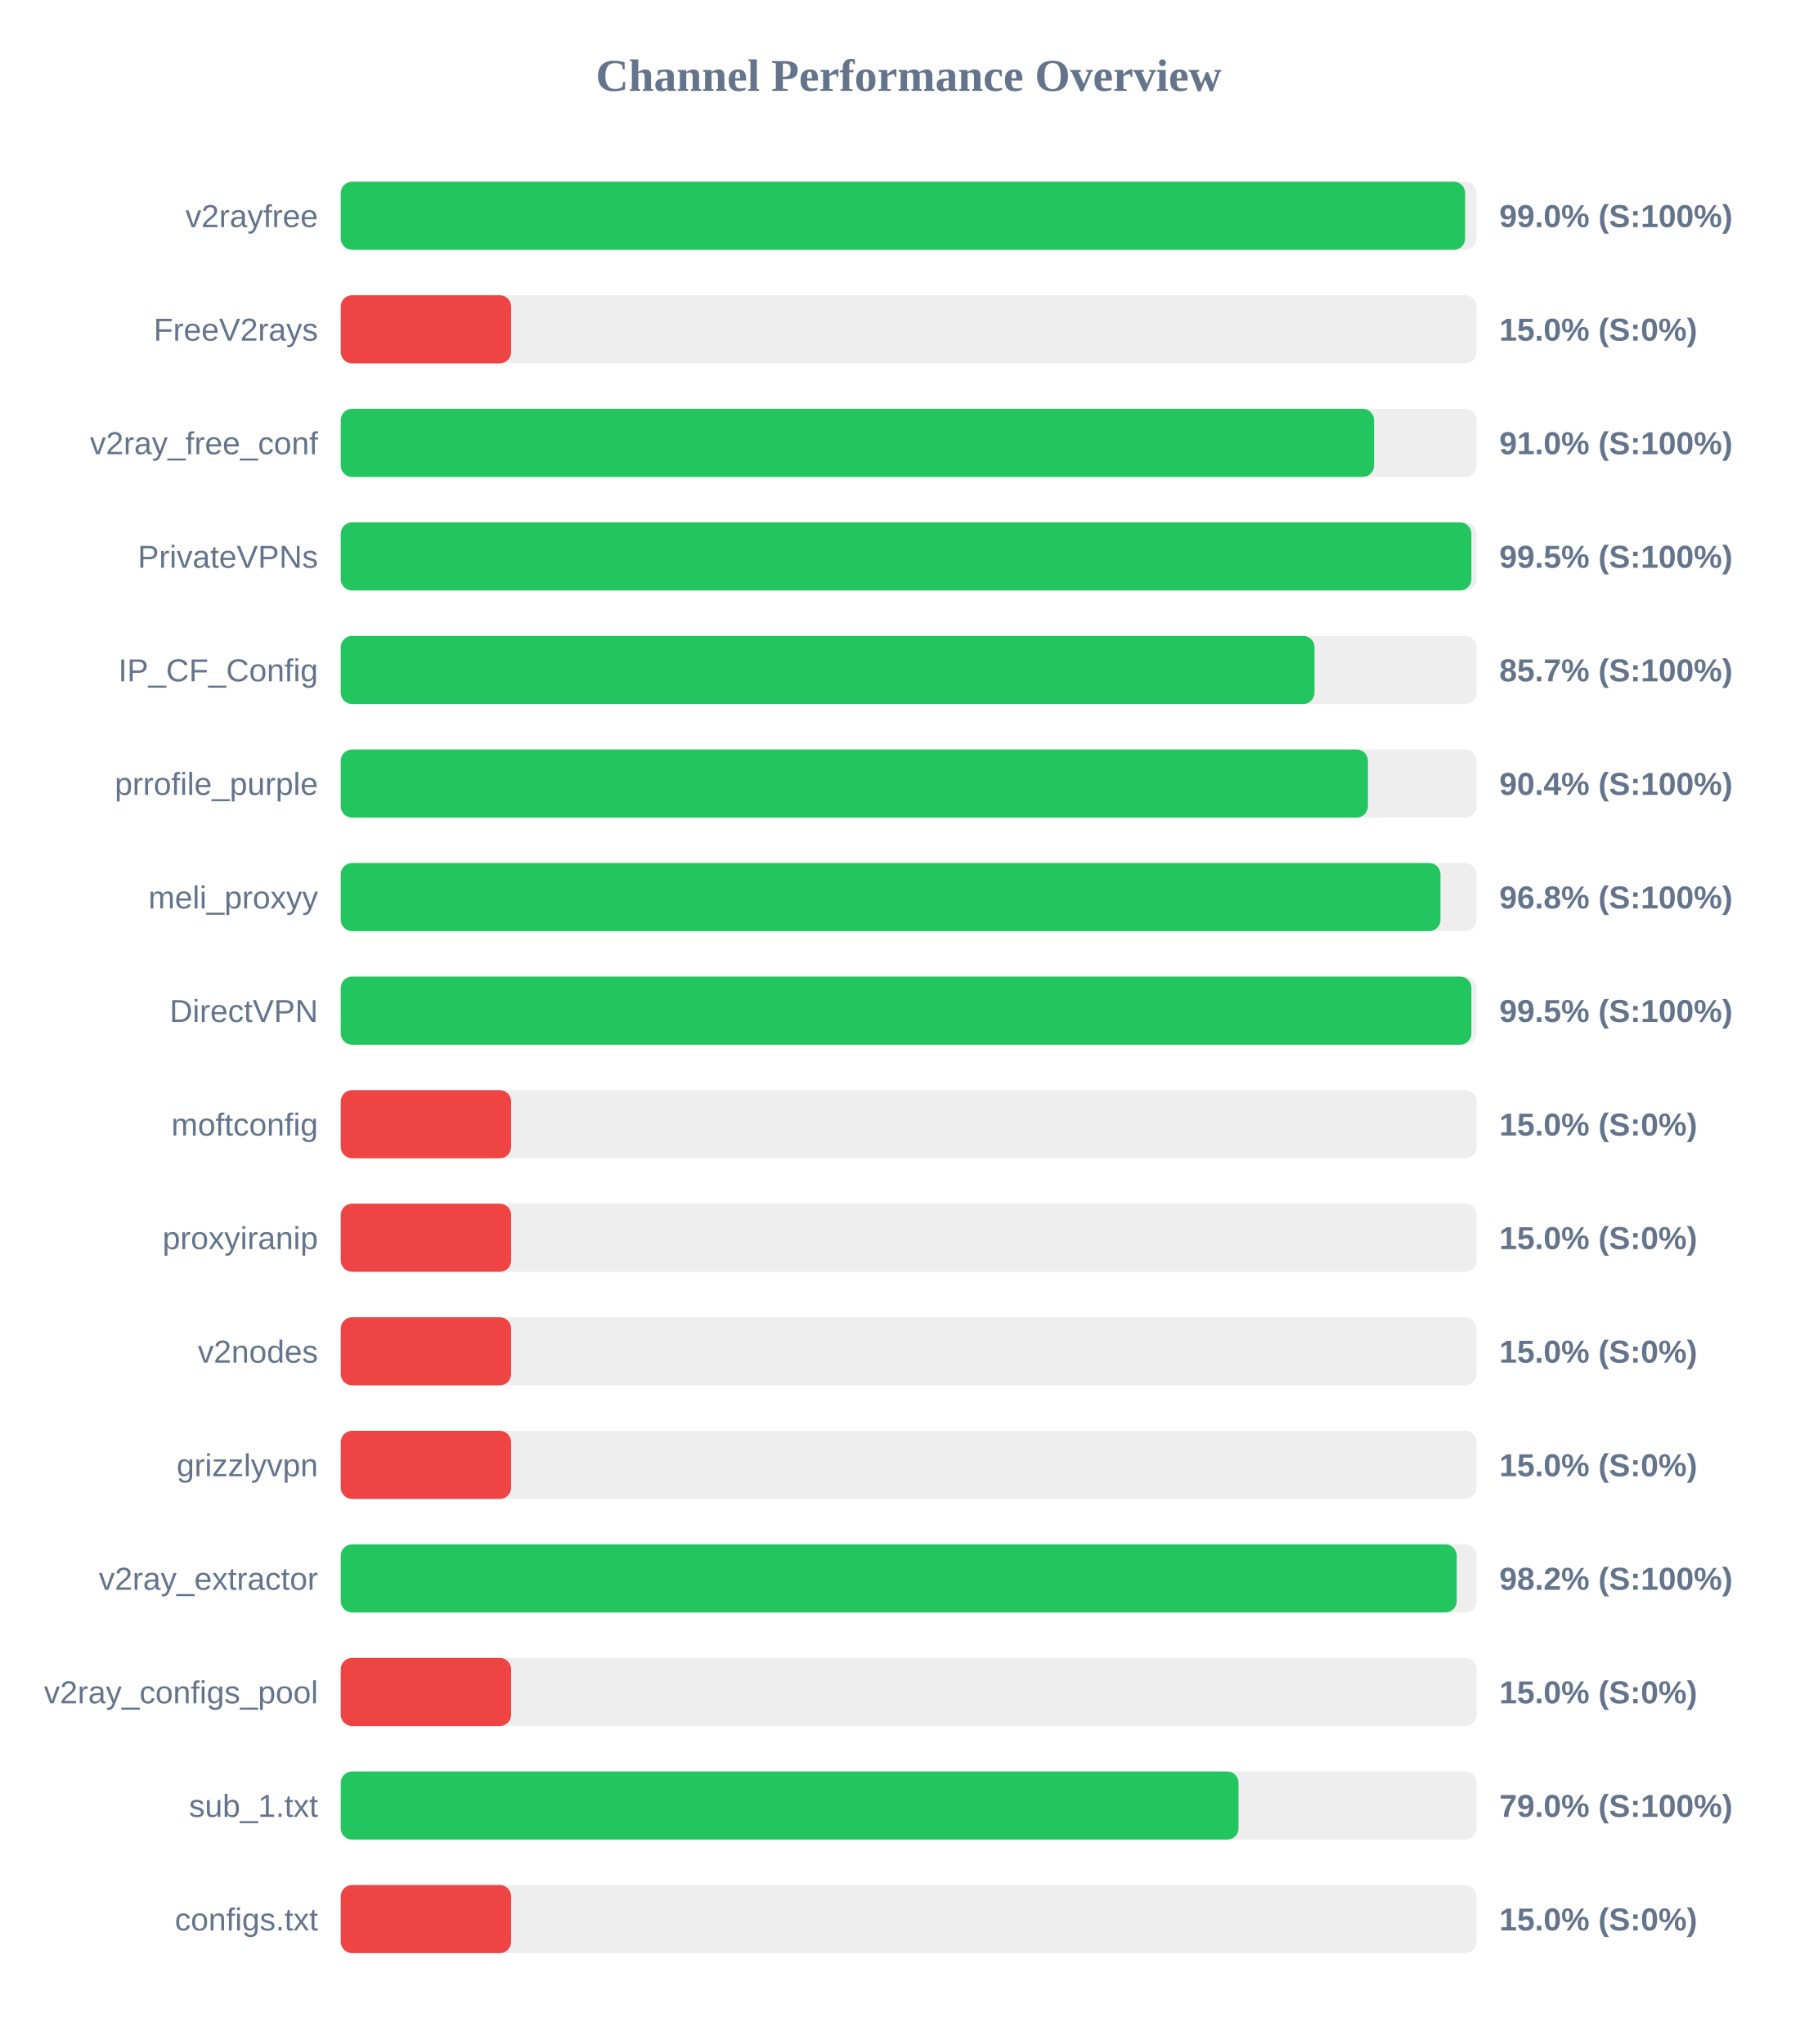
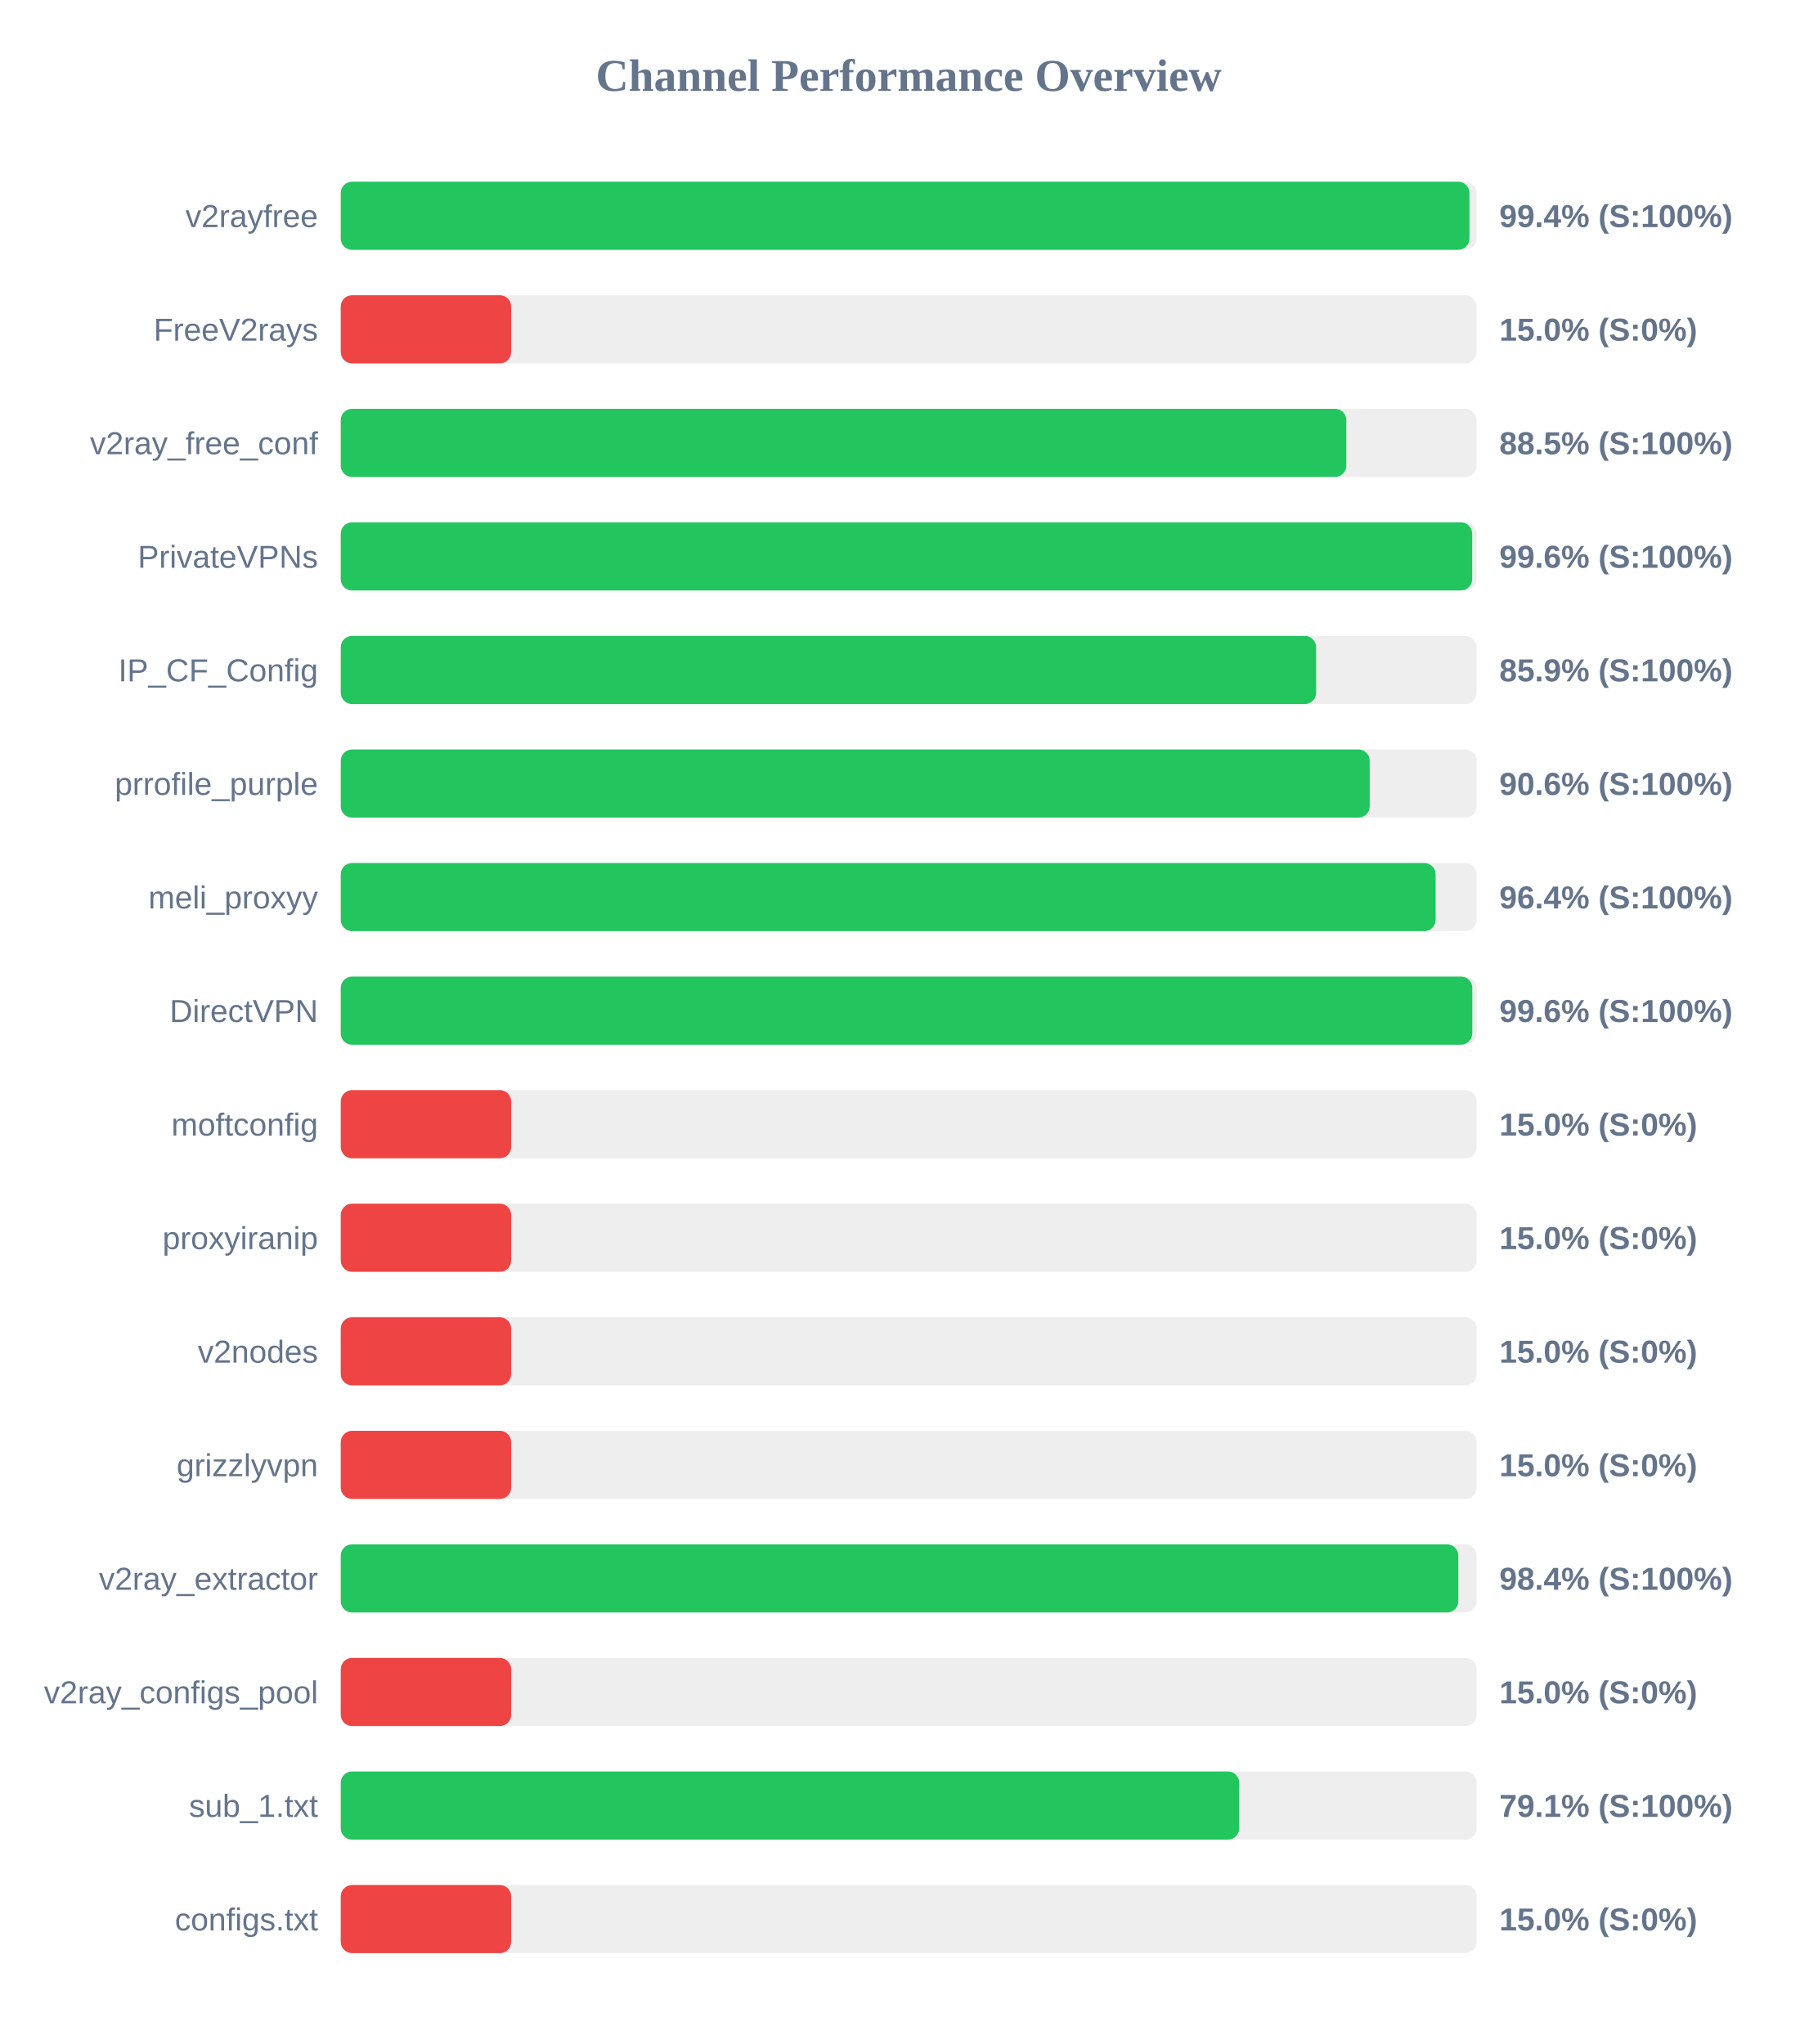
<svg xmlns="http://www.w3.org/2000/svg" width="800" height="900" version="1.1">
  <style>
        .row { font: 14px Arial; fill: #64748b; }
        .score { font: bold 14px Arial; fill: #64748b; }
    </style>
  <text x="400" y="40" text-anchor="middle" font-size="20px" font-weight="bold" fill="#64748b">Channel Performance Overview</text>
  <rect x="150" y="80" width="500" height="30" fill="#eee" rx="5" />
-   <rect x="150" y="80" width="494.95" height="30" fill="#22c55e" rx="5" />
+   <rect x="150" y="80" width="496.85" height="30" fill="#22c55e" rx="5" />
  <text x="140" y="100" text-anchor="end" class="row">v2rayfree</text>
-   <text x="660" y="100" text-anchor="start" class="score">99.0% (S:100%)</text>
+   <text x="660" y="100" text-anchor="start" class="score">99.4% (S:100%)</text>
  <rect x="150" y="130" width="500" height="30" fill="#eee" rx="5" />
  <rect x="150" y="130" width="75.0" height="30" fill="#ef4444" rx="5" />
  <text x="140" y="150" text-anchor="end" class="row">FreeV2rays</text>
  <text x="660" y="150" text-anchor="start" class="score">15.0% (S:0%)</text>
  <rect x="150" y="180" width="500" height="30" fill="#eee" rx="5" />
-   <rect x="150" y="180" width="454.85" height="30" fill="#22c55e" rx="5" />
+   <rect x="150" y="180" width="442.65" height="30" fill="#22c55e" rx="5" />
  <text x="140" y="200" text-anchor="end" class="row">v2ray_free_conf</text>
-   <text x="660" y="200" text-anchor="start" class="score">91.0% (S:100%)</text>
+   <text x="660" y="200" text-anchor="start" class="score">88.5% (S:100%)</text>
  <rect x="150" y="230" width="500" height="30" fill="#eee" rx="5" />
-   <rect x="150" y="230" width="497.7" height="30" fill="#22c55e" rx="5" />
+   <rect x="150" y="230" width="498.05" height="30" fill="#22c55e" rx="5" />
  <text x="140" y="250" text-anchor="end" class="row">PrivateVPNs</text>
-   <text x="660" y="250" text-anchor="start" class="score">99.5% (S:100%)</text>
+   <text x="660" y="250" text-anchor="start" class="score">99.6% (S:100%)</text>
  <rect x="150" y="280" width="500" height="30" fill="#eee" rx="5" />
-   <rect x="150" y="280" width="428.65" height="30" fill="#22c55e" rx="5" />
+   <rect x="150" y="280" width="429.35" height="30" fill="#22c55e" rx="5" />
  <text x="140" y="300" text-anchor="end" class="row">IP_CF_Config</text>
-   <text x="660" y="300" text-anchor="start" class="score">85.7% (S:100%)</text>
+   <text x="660" y="300" text-anchor="start" class="score">85.9% (S:100%)</text>
  <rect x="150" y="330" width="500" height="30" fill="#eee" rx="5" />
-   <rect x="150" y="330" width="452.15" height="30" fill="#22c55e" rx="5" />
+   <rect x="150" y="330" width="452.95" height="30" fill="#22c55e" rx="5" />
  <text x="140" y="350" text-anchor="end" class="row">prrofile_purple</text>
-   <text x="660" y="350" text-anchor="start" class="score">90.4% (S:100%)</text>
+   <text x="660" y="350" text-anchor="start" class="score">90.6% (S:100%)</text>
  <rect x="150" y="380" width="500" height="30" fill="#eee" rx="5" />
-   <rect x="150" y="380" width="484.1" height="30" fill="#22c55e" rx="5" />
+   <rect x="150" y="380" width="481.95" height="30" fill="#22c55e" rx="5" />
  <text x="140" y="400" text-anchor="end" class="row">meli_proxyy</text>
-   <text x="660" y="400" text-anchor="start" class="score">96.8% (S:100%)</text>
+   <text x="660" y="400" text-anchor="start" class="score">96.4% (S:100%)</text>
  <rect x="150" y="430" width="500" height="30" fill="#eee" rx="5" />
-   <rect x="150" y="430" width="497.7" height="30" fill="#22c55e" rx="5" />
+   <rect x="150" y="430" width="498.1" height="30" fill="#22c55e" rx="5" />
  <text x="140" y="450" text-anchor="end" class="row">DirectVPN</text>
-   <text x="660" y="450" text-anchor="start" class="score">99.5% (S:100%)</text>
+   <text x="660" y="450" text-anchor="start" class="score">99.6% (S:100%)</text>
  <rect x="150" y="480" width="500" height="30" fill="#eee" rx="5" />
  <rect x="150" y="480" width="75.0" height="30" fill="#ef4444" rx="5" />
  <text x="140" y="500" text-anchor="end" class="row">moftconfig</text>
  <text x="660" y="500" text-anchor="start" class="score">15.0% (S:0%)</text>
  <rect x="150" y="530" width="500" height="30" fill="#eee" rx="5" />
  <rect x="150" y="530" width="75.0" height="30" fill="#ef4444" rx="5" />
  <text x="140" y="550" text-anchor="end" class="row">proxyiranip</text>
  <text x="660" y="550" text-anchor="start" class="score">15.0% (S:0%)</text>
  <rect x="150" y="580" width="500" height="30" fill="#eee" rx="5" />
  <rect x="150" y="580" width="75.0" height="30" fill="#ef4444" rx="5" />
  <text x="140" y="600" text-anchor="end" class="row">v2nodes</text>
  <text x="660" y="600" text-anchor="start" class="score">15.0% (S:0%)</text>
  <rect x="150" y="630" width="500" height="30" fill="#eee" rx="5" />
  <rect x="150" y="630" width="75.0" height="30" fill="#ef4444" rx="5" />
  <text x="140" y="650" text-anchor="end" class="row">grizzlyvpn</text>
  <text x="660" y="650" text-anchor="start" class="score">15.0% (S:0%)</text>
  <rect x="150" y="680" width="500" height="30" fill="#eee" rx="5" />
-   <rect x="150" y="680" width="491.25" height="30" fill="#22c55e" rx="5" />
+   <rect x="150" y="680" width="491.95" height="30" fill="#22c55e" rx="5" />
  <text x="140" y="700" text-anchor="end" class="row">v2ray_extractor</text>
-   <text x="660" y="700" text-anchor="start" class="score">98.2% (S:100%)</text>
+   <text x="660" y="700" text-anchor="start" class="score">98.4% (S:100%)</text>
  <rect x="150" y="730" width="500" height="30" fill="#eee" rx="5" />
  <rect x="150" y="730" width="75.0" height="30" fill="#ef4444" rx="5" />
  <text x="140" y="750" text-anchor="end" class="row">v2ray_configs_pool</text>
  <text x="660" y="750" text-anchor="start" class="score">15.0% (S:0%)</text>
  <rect x="150" y="780" width="500" height="30" fill="#eee" rx="5" />
-   <rect x="150" y="780" width="395.2" height="30" fill="#22c55e" rx="5" />
+   <rect x="150" y="780" width="395.5" height="30" fill="#22c55e" rx="5" />
  <text x="140" y="800" text-anchor="end" class="row">sub_1.txt</text>
-   <text x="660" y="800" text-anchor="start" class="score">79.0% (S:100%)</text>
+   <text x="660" y="800" text-anchor="start" class="score">79.1% (S:100%)</text>
  <rect x="150" y="830" width="500" height="30" fill="#eee" rx="5" />
  <rect x="150" y="830" width="75.0" height="30" fill="#ef4444" rx="5" />
  <text x="140" y="850" text-anchor="end" class="row">configs.txt</text>
  <text x="660" y="850" text-anchor="start" class="score">15.0% (S:0%)</text>
</svg>
